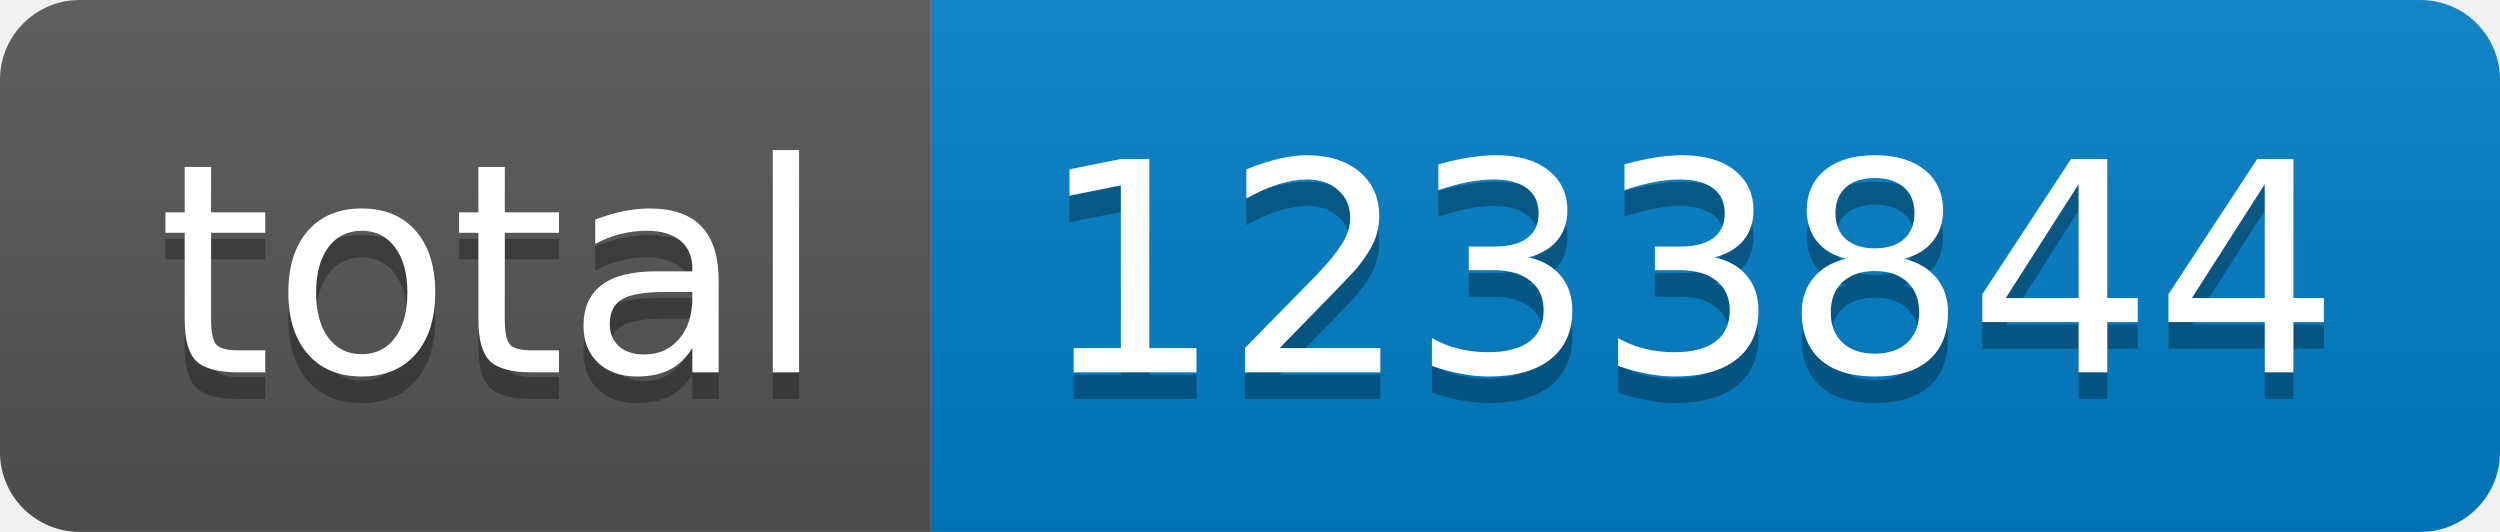
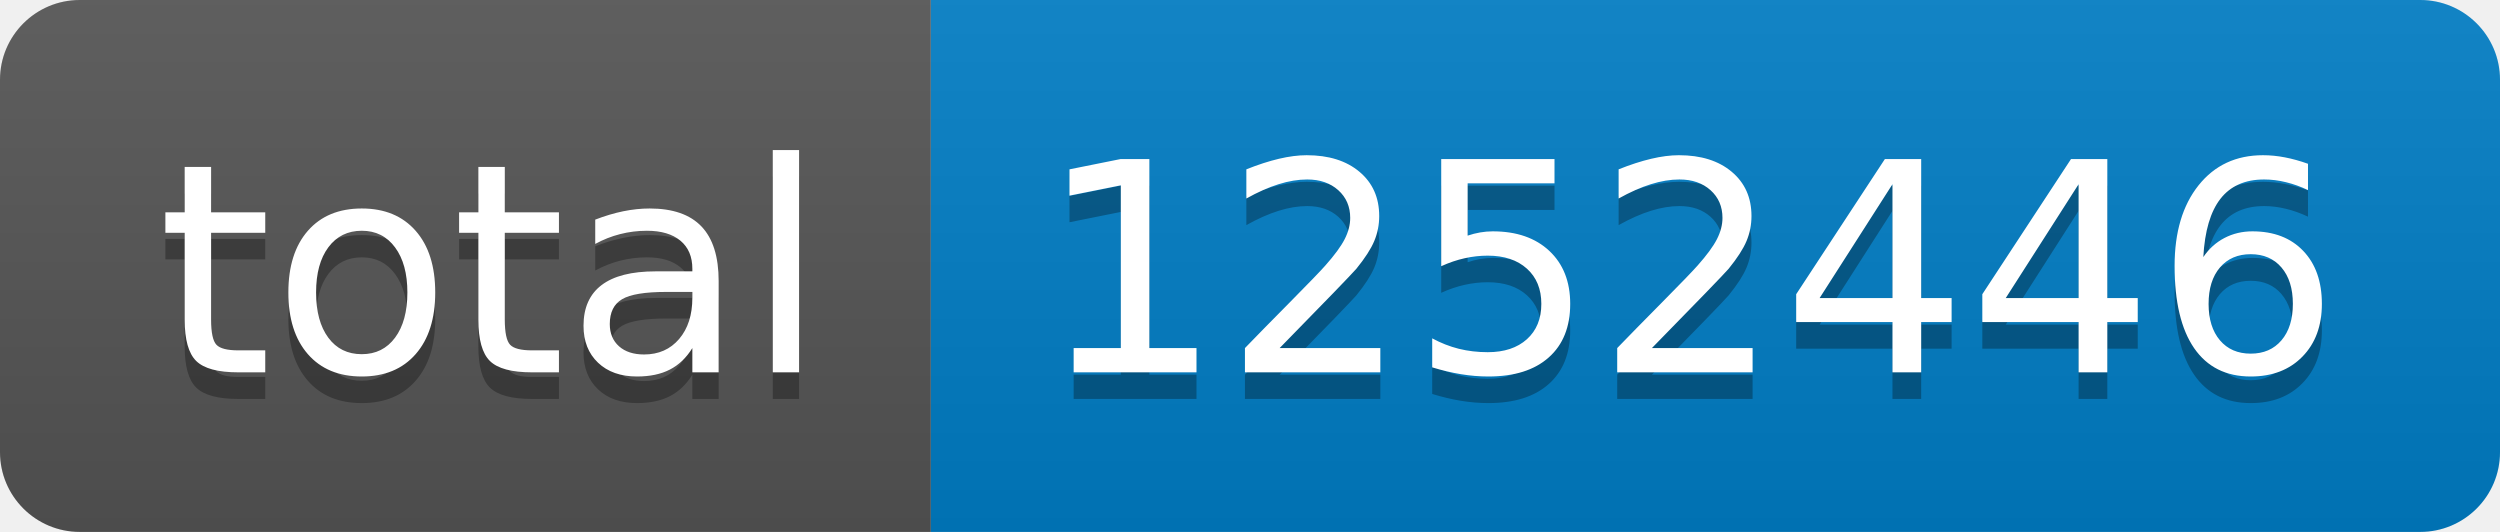
- <svg xmlns="http://www.w3.org/2000/svg" width="94" height="20" role="img" aria-label="total: 1233844">
+ <svg xmlns="http://www.w3.org/2000/svg" width="94" height="20" role="img" aria-label="total: 1252446">
  <linearGradient id="s" x2="0" y2="100%">
    <stop offset="0" stop-color="#bbb" stop-opacity=".1" />
    <stop offset="1" stop-opacity=".1" />
  </linearGradient>
  <clipPath id="r">
    <rect width="94" height="20" rx="3" fill="#fff" />
  </clipPath>
  <g clip-path="url(#r)">
    <rect width="35" height="20" fill="#555" />
    <rect x="35" width="59" height="20" fill="#007ec6" />
    <rect width="94" height="20" fill="url(#s)" />
  </g>
  <g fill="#fff" text-anchor="middle" font-family="Verdana,Geneva,DejaVu Sans,sans-serif" text-rendering="geometricPrecision" font-size="110">
    <text aria-hidden="true" x="185" y="150" fill="#010101" fill-opacity=".3" transform="scale(.1)" textLength="250">total</text>
    <text x="185" y="140" transform="scale(.1)" fill="#fff" textLength="250">total</text>
-     <text aria-hidden="true" x="635" y="150" fill="#010101" fill-opacity=".3" transform="scale(.1)" textLength="490">1233844</text>
-     <text x="635" y="140" transform="scale(.1)" fill="#fff" textLength="490">1233844</text>
+     <text aria-hidden="true" x="635" y="150" fill="#010101" fill-opacity=".3" transform="scale(.1)" textLength="490">1252446</text>
+     <text x="635" y="140" transform="scale(.1)" fill="#fff" textLength="490">1252446</text>
  </g>
</svg>
